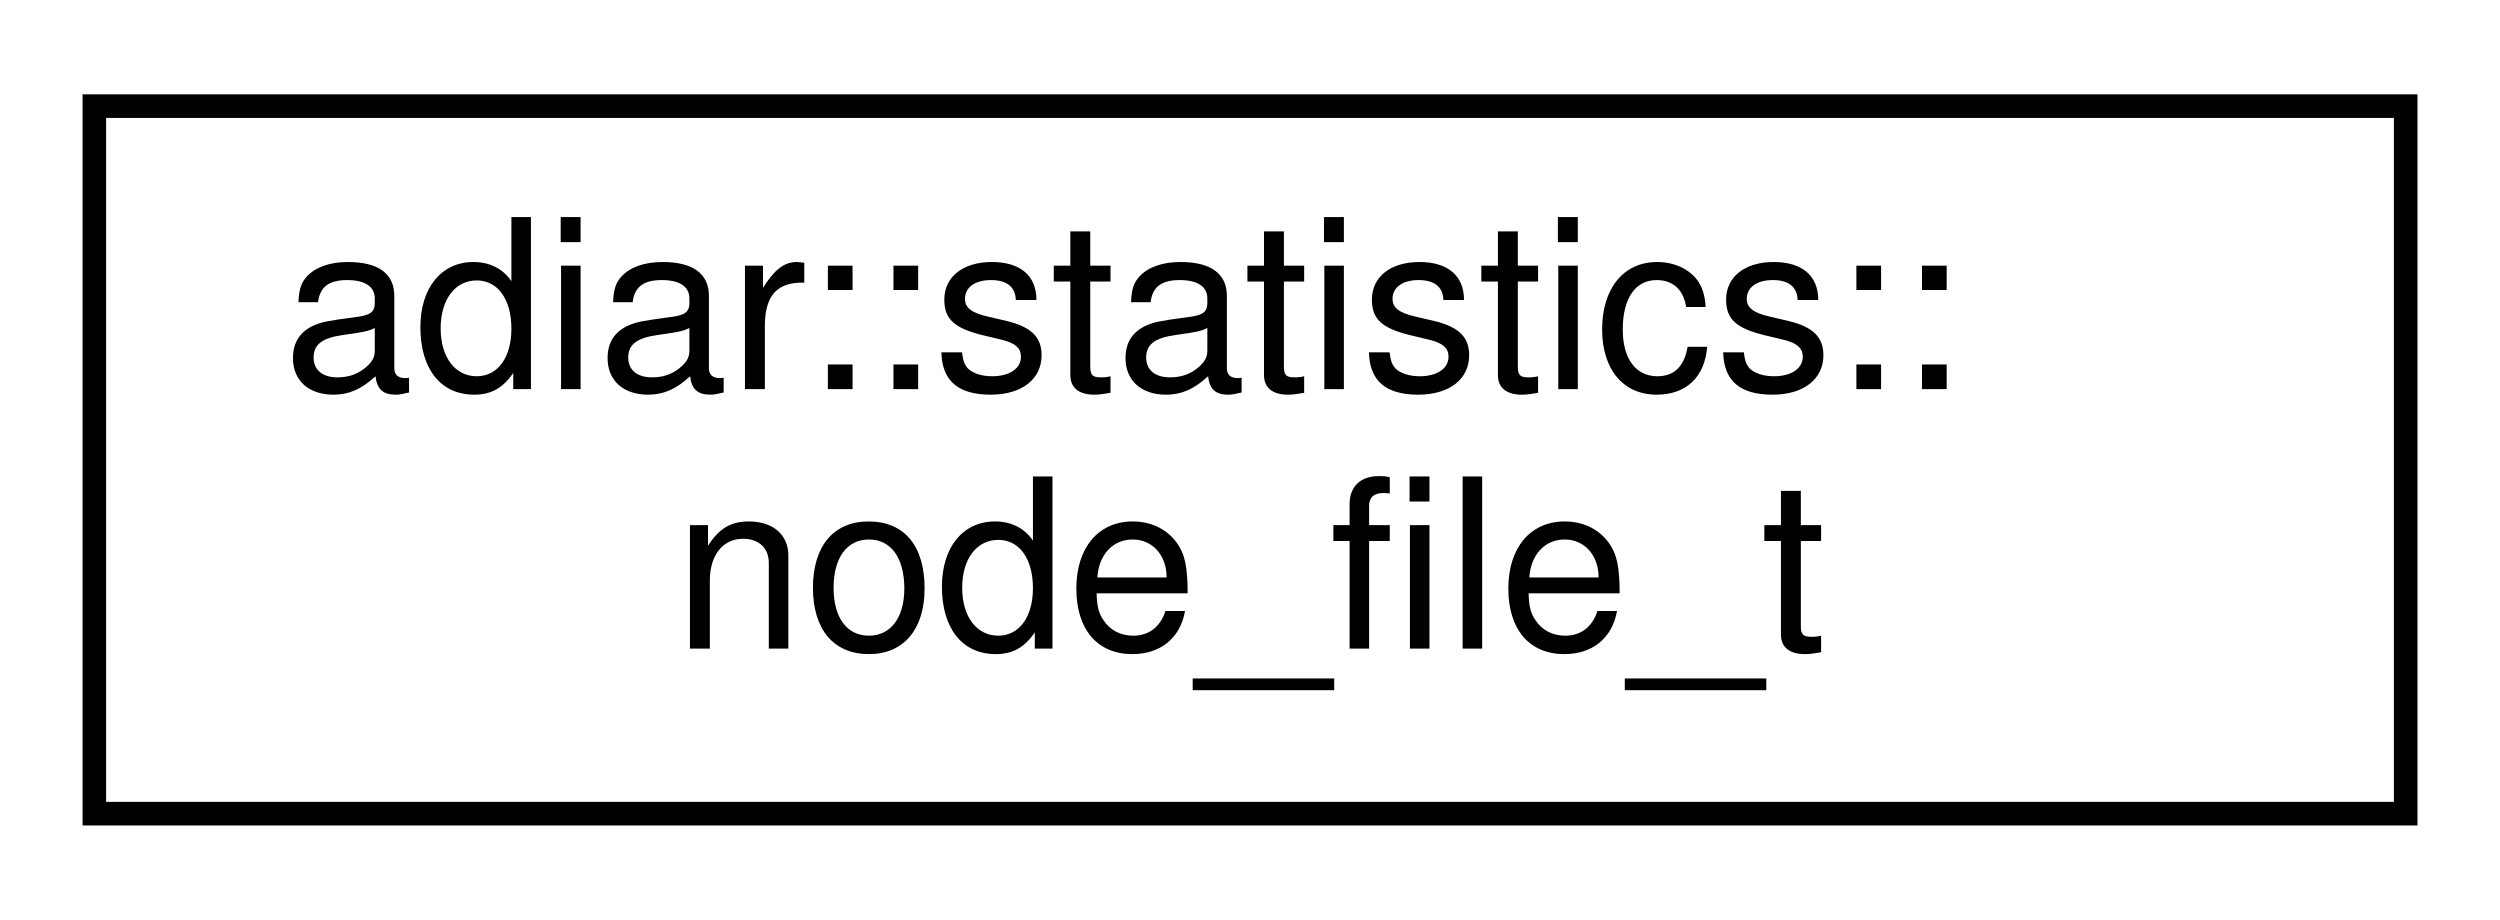
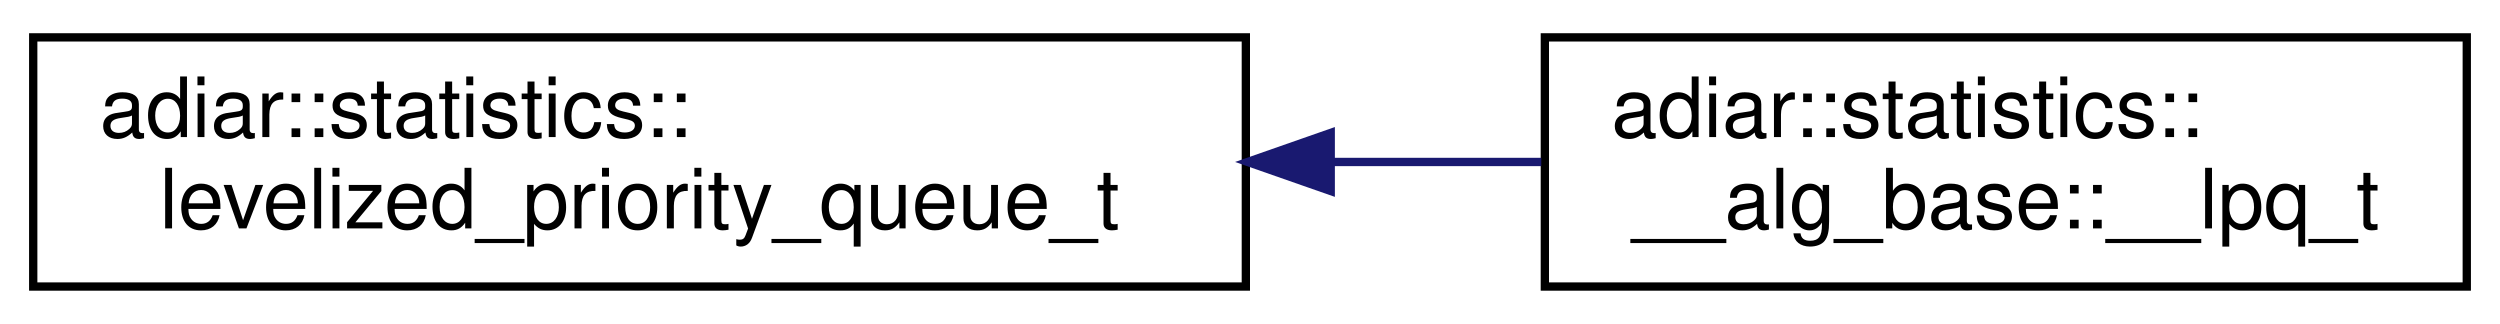
- <svg xmlns="http://www.w3.org/2000/svg" xmlns:xlink="http://www.w3.org/1999/xlink" width="106pt" height="39pt" viewBox="0.00 0.00 106.00 39.00">
+ <svg xmlns="http://www.w3.org/2000/svg" xmlns:xlink="http://www.w3.org/1999/xlink" width="301pt" height="39pt" viewBox="0.00 0.00 301.00 39.00">
  <g id="graph0" class="graph" transform="scale(1 1) rotate(0) translate(4 35)">
    <g id="node1" class="node">
      <g id="a_node1">
-         <a xlink:href="structadiar_1_1statistics_1_1node__file__t.html" target="_top" xlink:title="Node Files statistics.">
-           <polygon fill="none" stroke="black" points="0,-0.5 0,-30.5 98,-30.5 98,-0.5 0,-0.5" />
+         <a xlink:href="structadiar_1_1statistics_1_1levelized__priority__queue__t.html" target="_top" xlink:title="Levelized Priority Queue statistics.">
+           <polygon fill="none" stroke="black" points="0,-0.5 0,-30.5 146,-30.5 146,-0.5 0,-0.5" />
          <text text-anchor="start" x="8" y="-18.5" font-family="Helvetica,sans-Serif" font-size="10.00">adiar::statistics::</text>
-           <text text-anchor="middle" x="49" y="-7.5" font-family="Helvetica,sans-Serif" font-size="10.00">node_file_t</text>
+           <text text-anchor="middle" x="73" y="-7.5" font-family="Helvetica,sans-Serif" font-size="10.00">levelized_priority_queue_t</text>
        </a>
      </g>
    </g>
+     <g id="node2" class="node">
+       <g id="a_node2">
+         <a xlink:href="structadiar_1_1statistics_1_1____alg__base_1_1____lpq__t.html" target="_top" xlink:title="Type and usage of this algorithm's levelized priority queue.">
+           <polygon fill="none" stroke="black" points="182,-0.5 182,-30.5 293,-30.5 293,-0.5 182,-0.5" />
+           <text text-anchor="start" x="190" y="-18.5" font-family="Helvetica,sans-Serif" font-size="10.00">adiar::statistics::</text>
+           <text text-anchor="middle" x="237.5" y="-7.5" font-family="Helvetica,sans-Serif" font-size="10.00">__alg_base::__lpq_t</text>
+         </a>
+       </g>
+     </g>
+     <g id="edge1" class="edge">
+       <path fill="none" stroke="midnightblue" d="M156.27,-15.5C164.85,-15.5 173.41,-15.5 181.57,-15.5" />
+       <polygon fill="midnightblue" stroke="midnightblue" points="156.22,-12 146.22,-15.5 156.22,-19 156.22,-12" />
+     </g>
  </g>
</svg>
